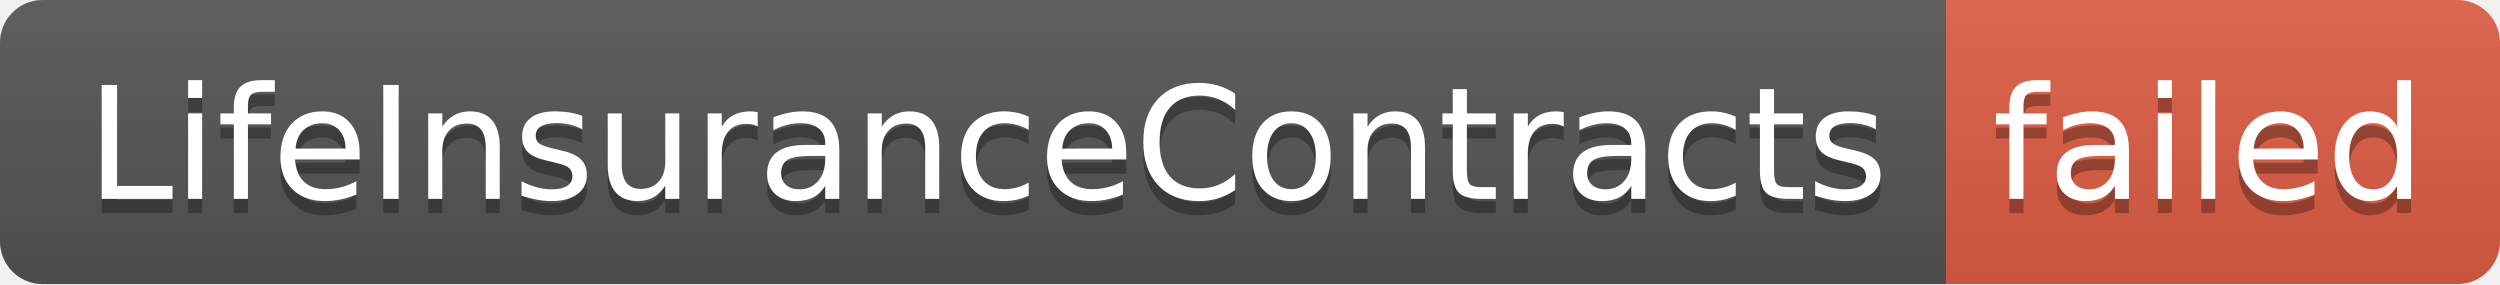
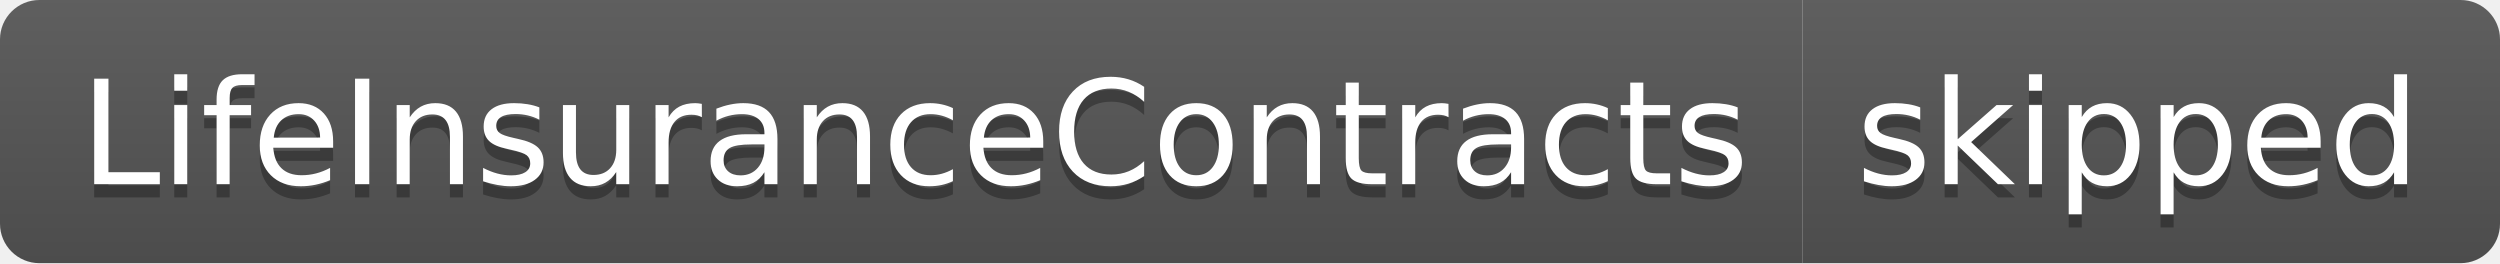
- <svg xmlns="http://www.w3.org/2000/svg" width="176" height="20" role="img" aria-label="LifeInsuranceContracts: failed">
+ <svg xmlns="http://www.w3.org/2000/svg" width="190" height="20" role="img" aria-label="LifeInsuranceContracts: skipped">
  <linearGradient id="s" x2="0" y2="100%">
    <stop offset="0" stop-color="#bbb" stop-opacity=".1" />
    <stop offset="1" stop-opacity=".1" />
  </linearGradient>
  <clipPath id="r">
-     <rect width="176" height="20" rx="3" fill="#fff" />
+     <rect width="190" height="20" rx="3" fill="#fff" />
  </clipPath>
  <g clip-path="url(#r)">
    <rect width="137" height="20" fill="#555" />
-     <rect x="137" width="39" height="20" fill="#e05d44" />
-     <rect width="176" height="20" fill="url(#s)" />
+     <rect x="137" width="53" height="20" fill="#555" />
+     <rect width="190" height="20" fill="url(#s)" />
  </g>
  <g fill="#fff" text-anchor="middle" font-family="Verdana,Geneva,DejaVu Sans,sans-serif" text-rendering="geometricPrecision" font-size="110">
    <text aria-hidden="true" x="695" y="150" fill="#010101" fill-opacity=".3" transform="scale(.1)" textLength="1270">LifeInsuranceContracts</text>
    <text x="695" y="140" transform="scale(.1)" fill="#fff" textLength="1270">LifeInsuranceContracts</text>
-     <text aria-hidden="true" x="1555" y="150" fill="#010101" fill-opacity=".3" transform="scale(.1)" textLength="290">failed</text>
-     <text x="1555" y="140" transform="scale(.1)" fill="#fff" textLength="290">failed</text>
+     <text aria-hidden="true" x="1625" y="150" fill="#010101" fill-opacity=".3" transform="scale(.1)" textLength="430">skipped</text>
+     <text x="1625" y="140" transform="scale(.1)" fill="#fff" textLength="430">skipped</text>
  </g>
</svg>
